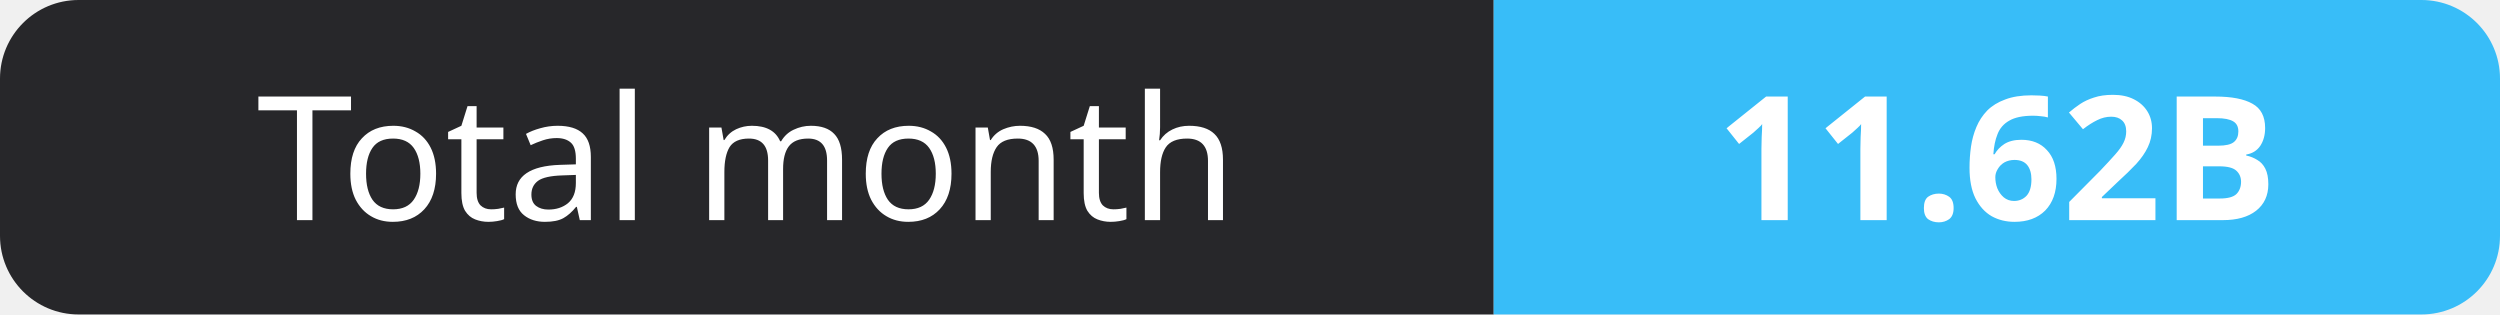
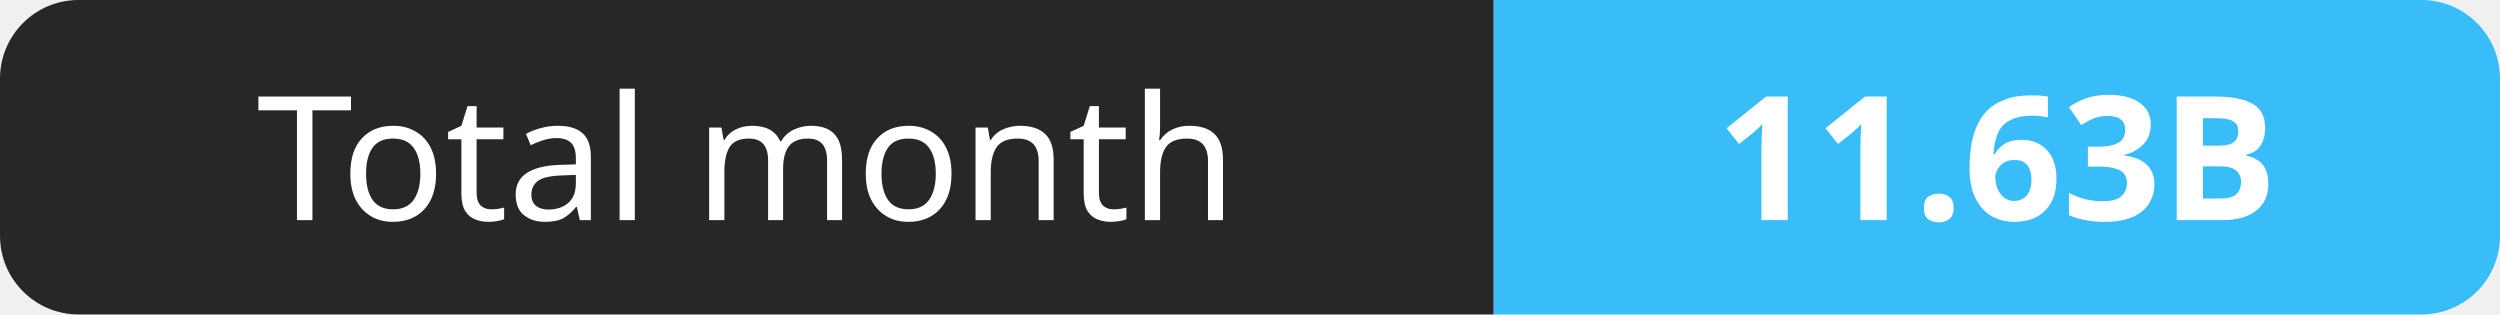
- <svg xmlns="http://www.w3.org/2000/svg" width="159" height="20" role="img" aria-label="Total month: 11.62B">
+ <svg xmlns="http://www.w3.org/2000/svg" width="159" height="20" role="img" aria-label="Total month: 11.63B">
  <clipPath id="r">
    <rect width="159" height="20" rx="5" fill="#fff" />
  </clipPath>
  <g clip-path="url(#r)">
    <rect width="95" height="20" fill="#27272a" />
    <rect x="95" width="64" height="20" fill="#38bdf8" />
  </g>
  <g fill="#fff" text-anchor="middle" font-family="Verdana,Geneva,sans-serif" font-size="11">
    <text x="47.5" y="14">Total month</text>
-     <text x="127.0" y="14" font-weight="700">11.62B</text>
+     <text x="127.0" y="14" font-weight="700">11.63B</text>
  </g>
</svg>
